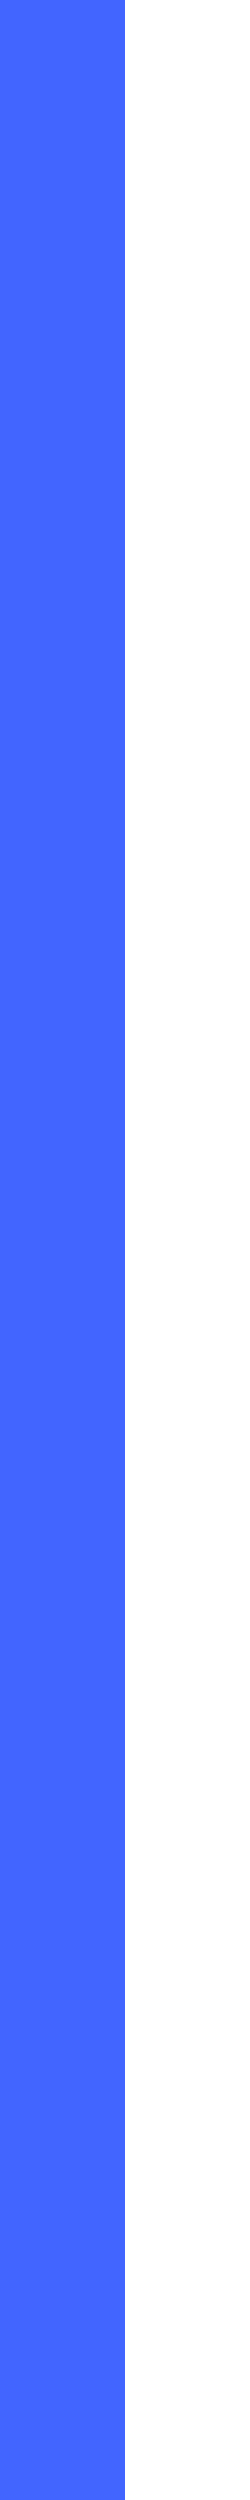
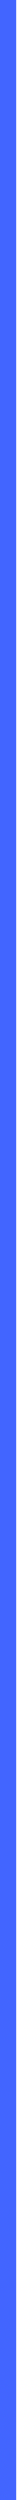
- <svg xmlns="http://www.w3.org/2000/svg" height="100%" width="auto">
-   <line y2="100" fill="#4265ff" stroke="#4265ff" stroke-width="10" />
+ <svg xmlns="http://www.w3.org/2000/svg" height="100%" width="0.5em">
+   <line y2="1080" fill="#4265ff" stroke="#4265ff" stroke-width="10" />
</svg>
